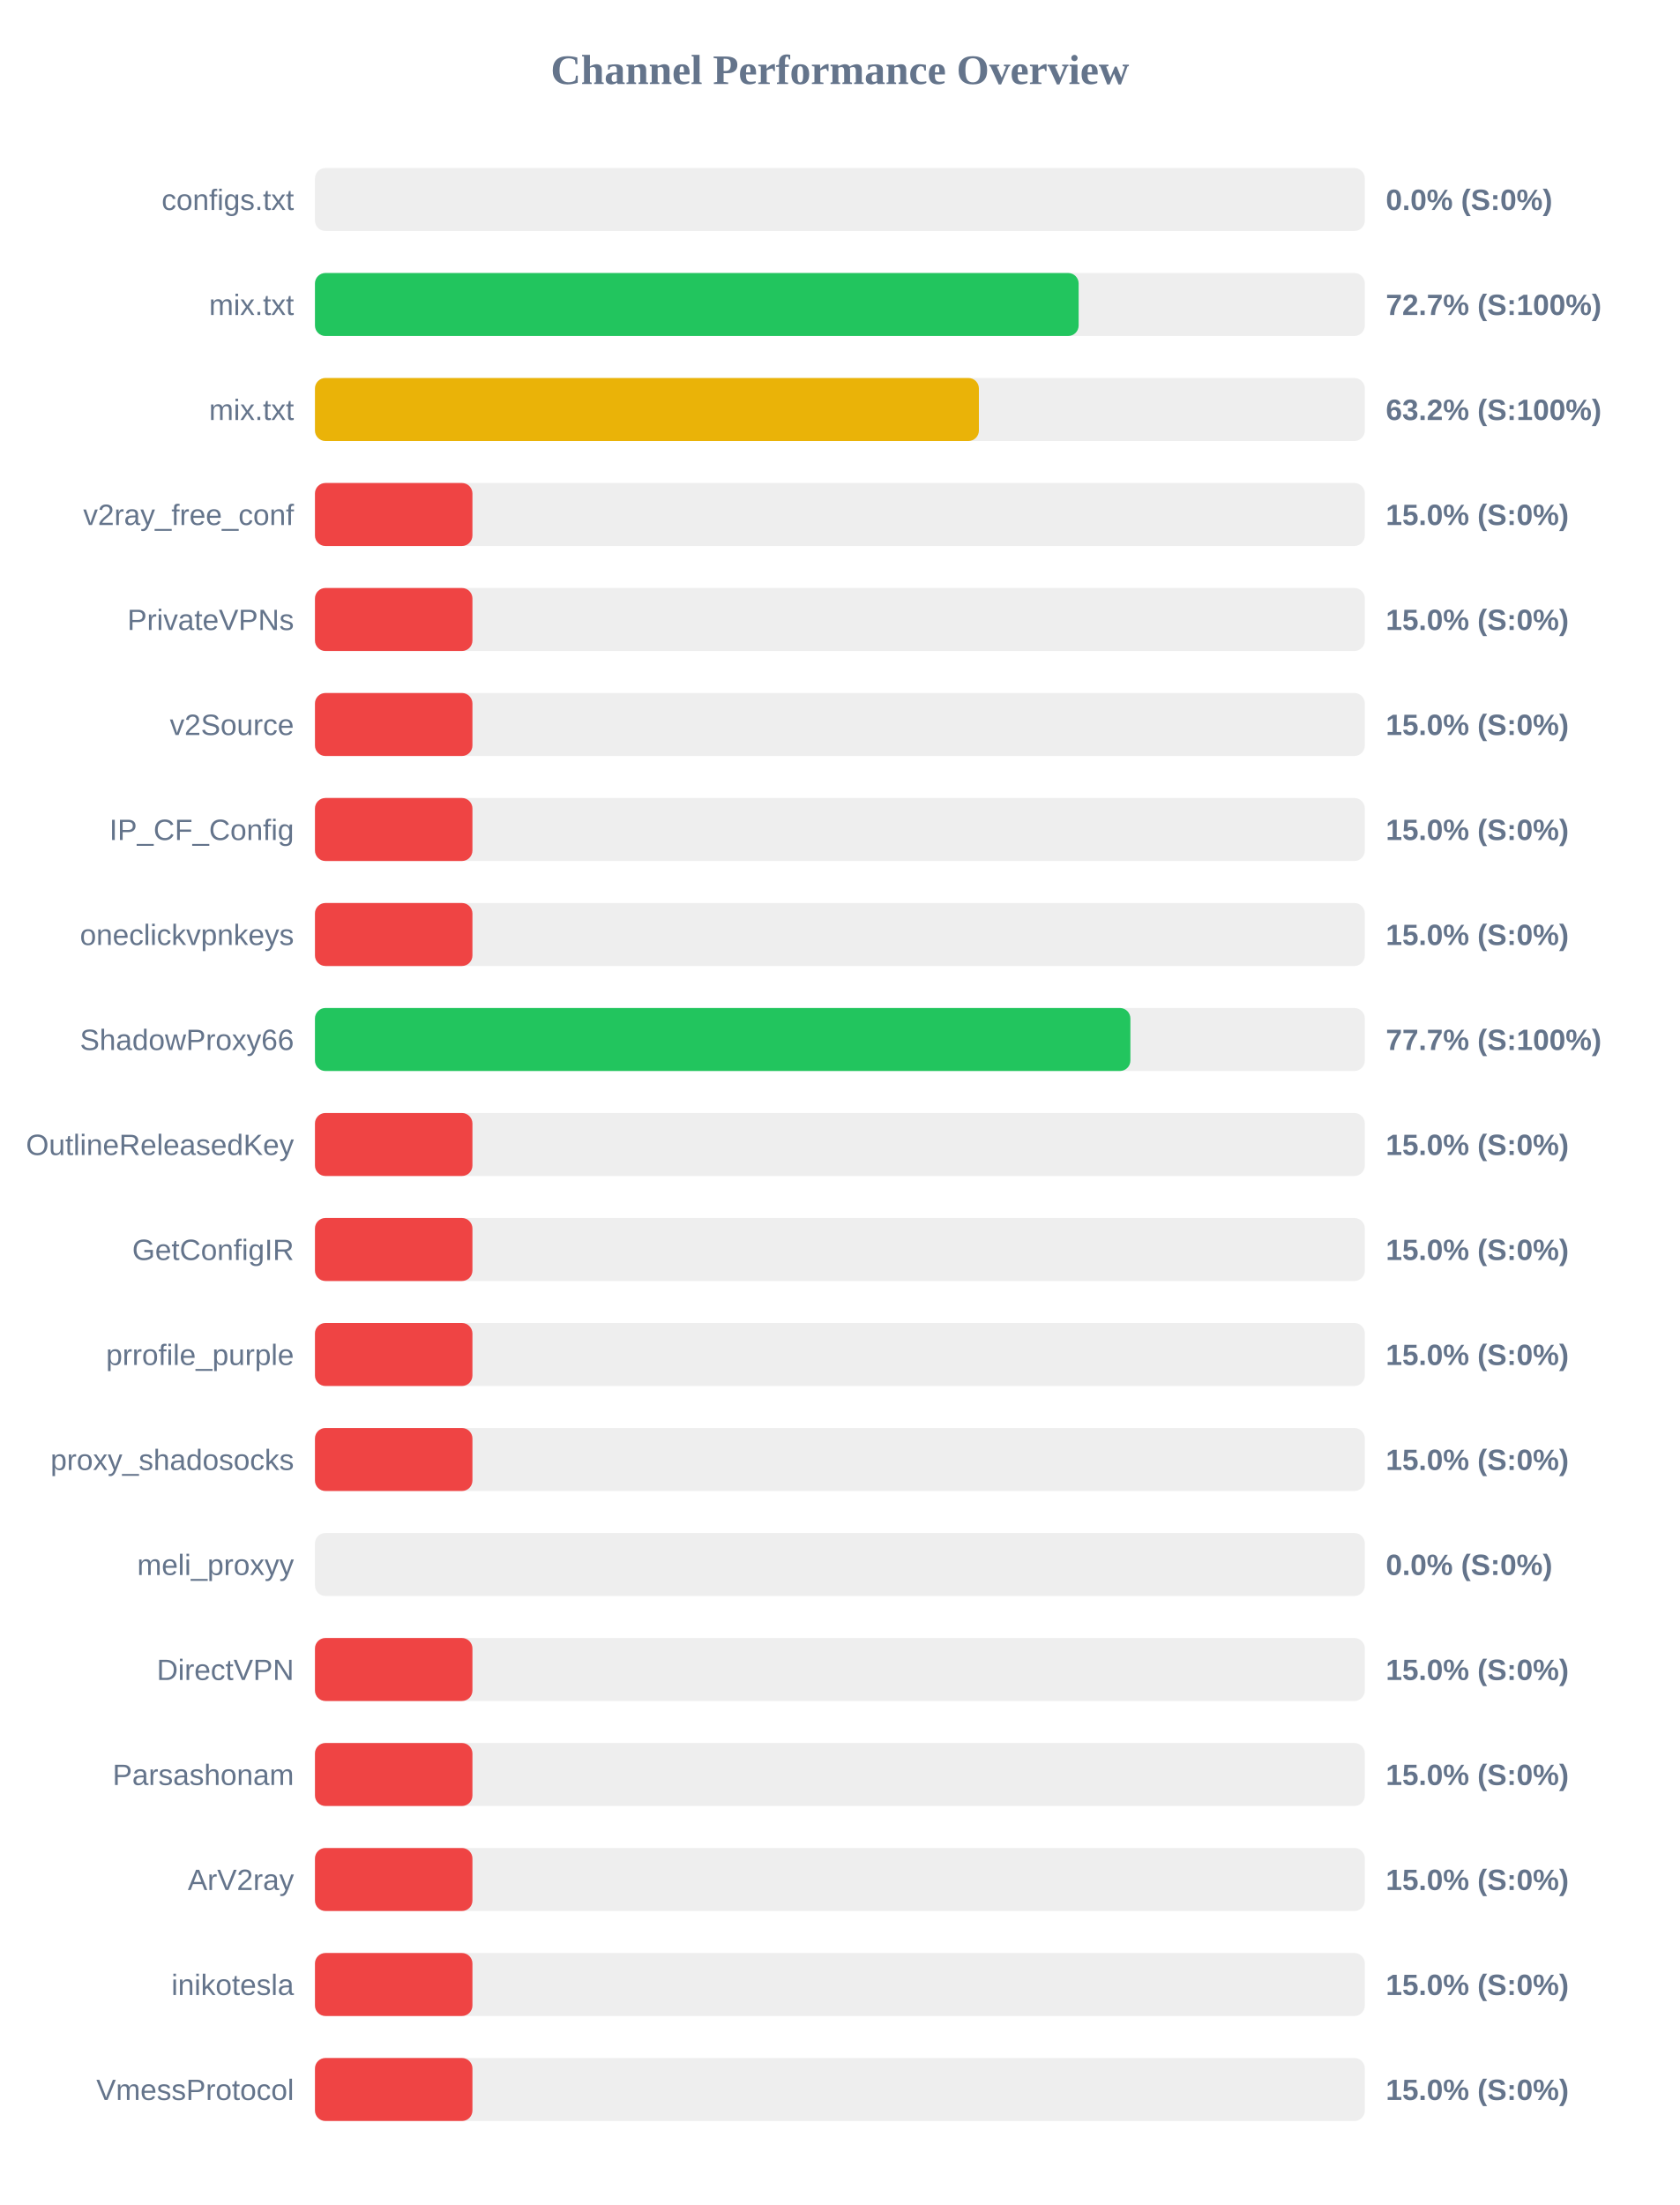
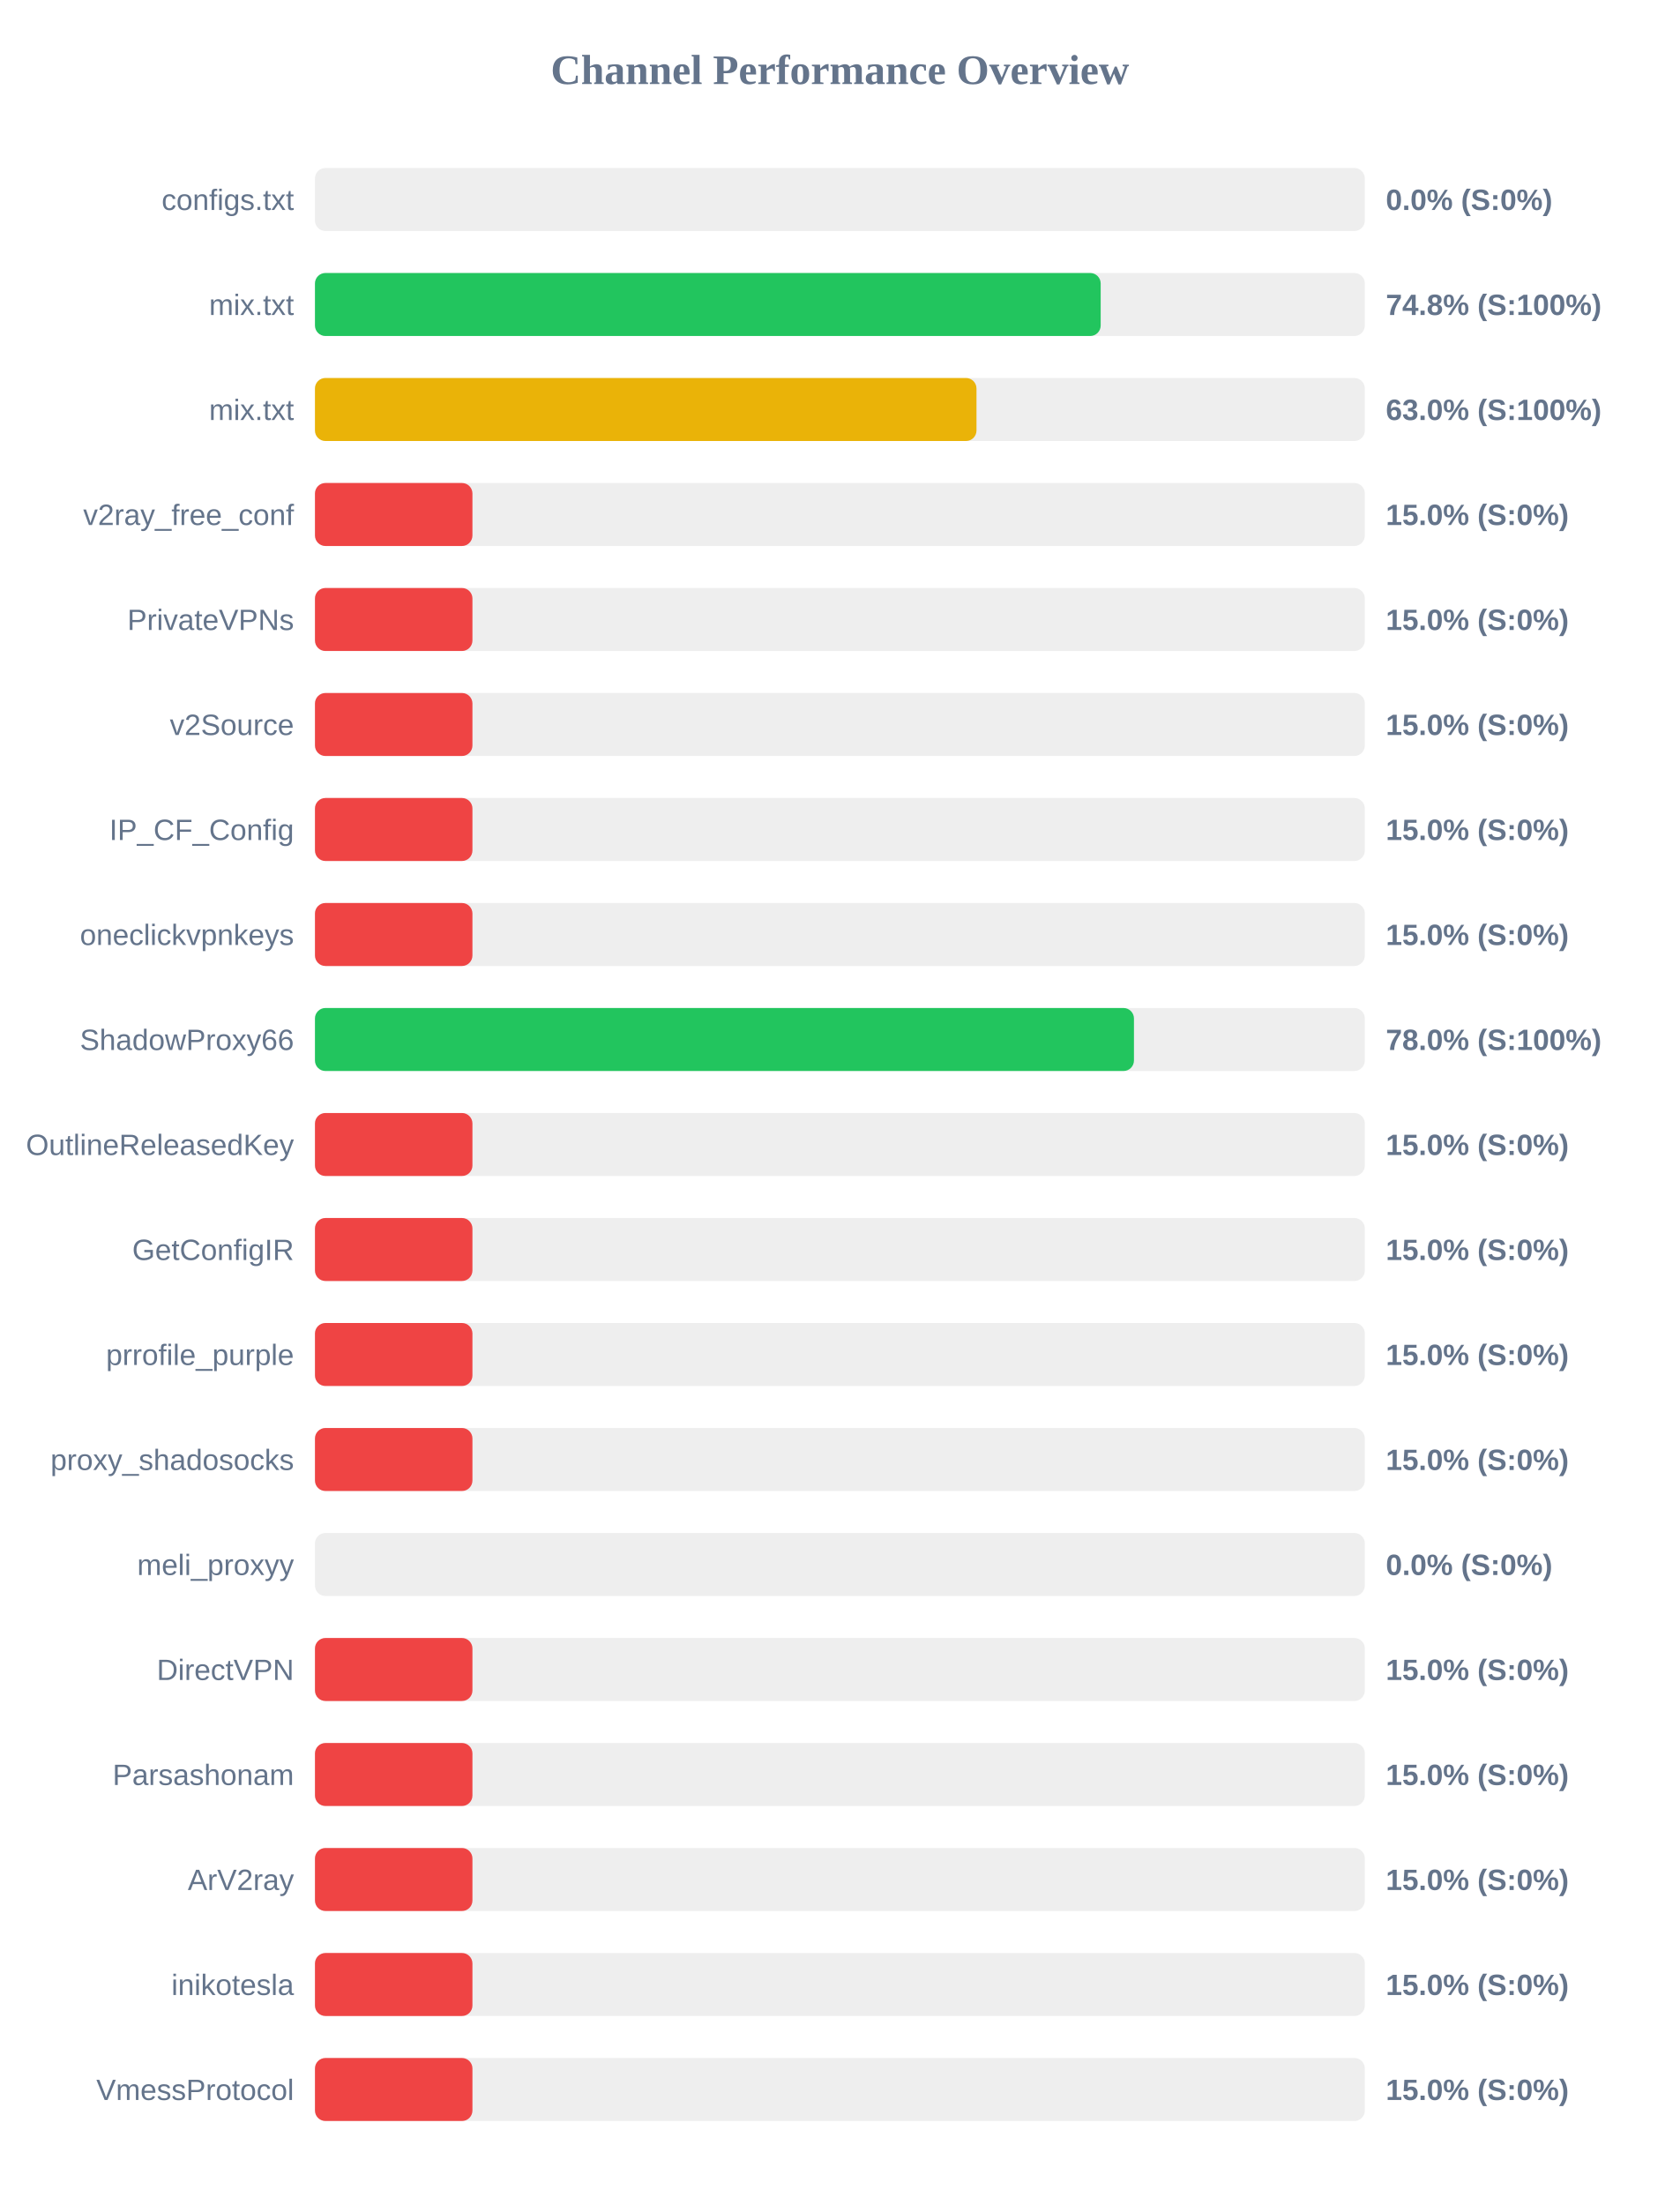
<svg xmlns="http://www.w3.org/2000/svg" width="800" height="1050" version="1.1">
  <style>
        .row { font: 14px Arial; fill: #64748b; }
        .score { font: bold 14px Arial; fill: #64748b; }
    </style>
  <text x="400" y="40" text-anchor="middle" font-size="20px" font-weight="bold" fill="#64748b">Channel Performance Overview</text>
  <rect x="150" y="80" width="500" height="30" fill="#eee" rx="5" />
  <rect x="150" y="80" width="0.0" height="30" fill="#ef4444" rx="5" />
  <text x="140" y="100" text-anchor="end" class="row">configs.txt</text>
  <text x="660" y="100" text-anchor="start" class="score">0.0% (S:0%)</text>
  <rect x="150" y="130" width="500" height="30" fill="#eee" rx="5" />
-   <rect x="150" y="130" width="363.7" height="30" fill="#22c55e" rx="5" />
+   <rect x="150" y="130" width="374.2" height="30" fill="#22c55e" rx="5" />
  <text x="140" y="150" text-anchor="end" class="row">mix.txt</text>
-   <text x="660" y="150" text-anchor="start" class="score">72.7% (S:100%)</text>
+   <text x="660" y="150" text-anchor="start" class="score">74.8% (S:100%)</text>
  <rect x="150" y="180" width="500" height="30" fill="#eee" rx="5" />
-   <rect x="150" y="180" width="316.2" height="30" fill="#eab308" rx="5" />
+   <rect x="150" y="180" width="315.05" height="30" fill="#eab308" rx="5" />
  <text x="140" y="200" text-anchor="end" class="row">mix.txt</text>
-   <text x="660" y="200" text-anchor="start" class="score">63.2% (S:100%)</text>
+   <text x="660" y="200" text-anchor="start" class="score">63.0% (S:100%)</text>
  <rect x="150" y="230" width="500" height="30" fill="#eee" rx="5" />
  <rect x="150" y="230" width="75.0" height="30" fill="#ef4444" rx="5" />
  <text x="140" y="250" text-anchor="end" class="row">v2ray_free_conf</text>
  <text x="660" y="250" text-anchor="start" class="score">15.0% (S:0%)</text>
  <rect x="150" y="280" width="500" height="30" fill="#eee" rx="5" />
  <rect x="150" y="280" width="75.0" height="30" fill="#ef4444" rx="5" />
  <text x="140" y="300" text-anchor="end" class="row">PrivateVPNs</text>
  <text x="660" y="300" text-anchor="start" class="score">15.0% (S:0%)</text>
  <rect x="150" y="330" width="500" height="30" fill="#eee" rx="5" />
  <rect x="150" y="330" width="75.0" height="30" fill="#ef4444" rx="5" />
  <text x="140" y="350" text-anchor="end" class="row">v2Source</text>
  <text x="660" y="350" text-anchor="start" class="score">15.0% (S:0%)</text>
  <rect x="150" y="380" width="500" height="30" fill="#eee" rx="5" />
  <rect x="150" y="380" width="75.0" height="30" fill="#ef4444" rx="5" />
  <text x="140" y="400" text-anchor="end" class="row">IP_CF_Config</text>
  <text x="660" y="400" text-anchor="start" class="score">15.0% (S:0%)</text>
  <rect x="150" y="430" width="500" height="30" fill="#eee" rx="5" />
  <rect x="150" y="430" width="75.0" height="30" fill="#ef4444" rx="5" />
  <text x="140" y="450" text-anchor="end" class="row">oneclickvpnkeys</text>
  <text x="660" y="450" text-anchor="start" class="score">15.0% (S:0%)</text>
  <rect x="150" y="480" width="500" height="30" fill="#eee" rx="5" />
-   <rect x="150" y="480" width="388.35" height="30" fill="#22c55e" rx="5" />
+   <rect x="150" y="480" width="390.05" height="30" fill="#22c55e" rx="5" />
  <text x="140" y="500" text-anchor="end" class="row">ShadowProxy66</text>
-   <text x="660" y="500" text-anchor="start" class="score">77.7% (S:100%)</text>
+   <text x="660" y="500" text-anchor="start" class="score">78.0% (S:100%)</text>
  <rect x="150" y="530" width="500" height="30" fill="#eee" rx="5" />
  <rect x="150" y="530" width="75.0" height="30" fill="#ef4444" rx="5" />
  <text x="140" y="550" text-anchor="end" class="row">OutlineReleasedKey</text>
  <text x="660" y="550" text-anchor="start" class="score">15.0% (S:0%)</text>
  <rect x="150" y="580" width="500" height="30" fill="#eee" rx="5" />
  <rect x="150" y="580" width="75.0" height="30" fill="#ef4444" rx="5" />
  <text x="140" y="600" text-anchor="end" class="row">GetConfigIR</text>
  <text x="660" y="600" text-anchor="start" class="score">15.0% (S:0%)</text>
  <rect x="150" y="630" width="500" height="30" fill="#eee" rx="5" />
  <rect x="150" y="630" width="75.0" height="30" fill="#ef4444" rx="5" />
  <text x="140" y="650" text-anchor="end" class="row">prrofile_purple</text>
  <text x="660" y="650" text-anchor="start" class="score">15.0% (S:0%)</text>
  <rect x="150" y="680" width="500" height="30" fill="#eee" rx="5" />
  <rect x="150" y="680" width="75.0" height="30" fill="#ef4444" rx="5" />
  <text x="140" y="700" text-anchor="end" class="row">proxy_shadosocks</text>
  <text x="660" y="700" text-anchor="start" class="score">15.0% (S:0%)</text>
  <rect x="150" y="730" width="500" height="30" fill="#eee" rx="5" />
  <rect x="150" y="730" width="0.0" height="30" fill="#ef4444" rx="5" />
  <text x="140" y="750" text-anchor="end" class="row">meli_proxyy</text>
  <text x="660" y="750" text-anchor="start" class="score">0.0% (S:0%)</text>
  <rect x="150" y="780" width="500" height="30" fill="#eee" rx="5" />
  <rect x="150" y="780" width="75.0" height="30" fill="#ef4444" rx="5" />
  <text x="140" y="800" text-anchor="end" class="row">DirectVPN</text>
  <text x="660" y="800" text-anchor="start" class="score">15.0% (S:0%)</text>
  <rect x="150" y="830" width="500" height="30" fill="#eee" rx="5" />
  <rect x="150" y="830" width="75.0" height="30" fill="#ef4444" rx="5" />
  <text x="140" y="850" text-anchor="end" class="row">Parsashonam</text>
  <text x="660" y="850" text-anchor="start" class="score">15.0% (S:0%)</text>
  <rect x="150" y="880" width="500" height="30" fill="#eee" rx="5" />
  <rect x="150" y="880" width="75.0" height="30" fill="#ef4444" rx="5" />
  <text x="140" y="900" text-anchor="end" class="row">ArV2ray</text>
  <text x="660" y="900" text-anchor="start" class="score">15.0% (S:0%)</text>
  <rect x="150" y="930" width="500" height="30" fill="#eee" rx="5" />
  <rect x="150" y="930" width="75.0" height="30" fill="#ef4444" rx="5" />
  <text x="140" y="950" text-anchor="end" class="row">inikotesla</text>
  <text x="660" y="950" text-anchor="start" class="score">15.0% (S:0%)</text>
  <rect x="150" y="980" width="500" height="30" fill="#eee" rx="5" />
  <rect x="150" y="980" width="75.0" height="30" fill="#ef4444" rx="5" />
  <text x="140" y="1000" text-anchor="end" class="row">VmessProtocol</text>
  <text x="660" y="1000" text-anchor="start" class="score">15.0% (S:0%)</text>
</svg>
